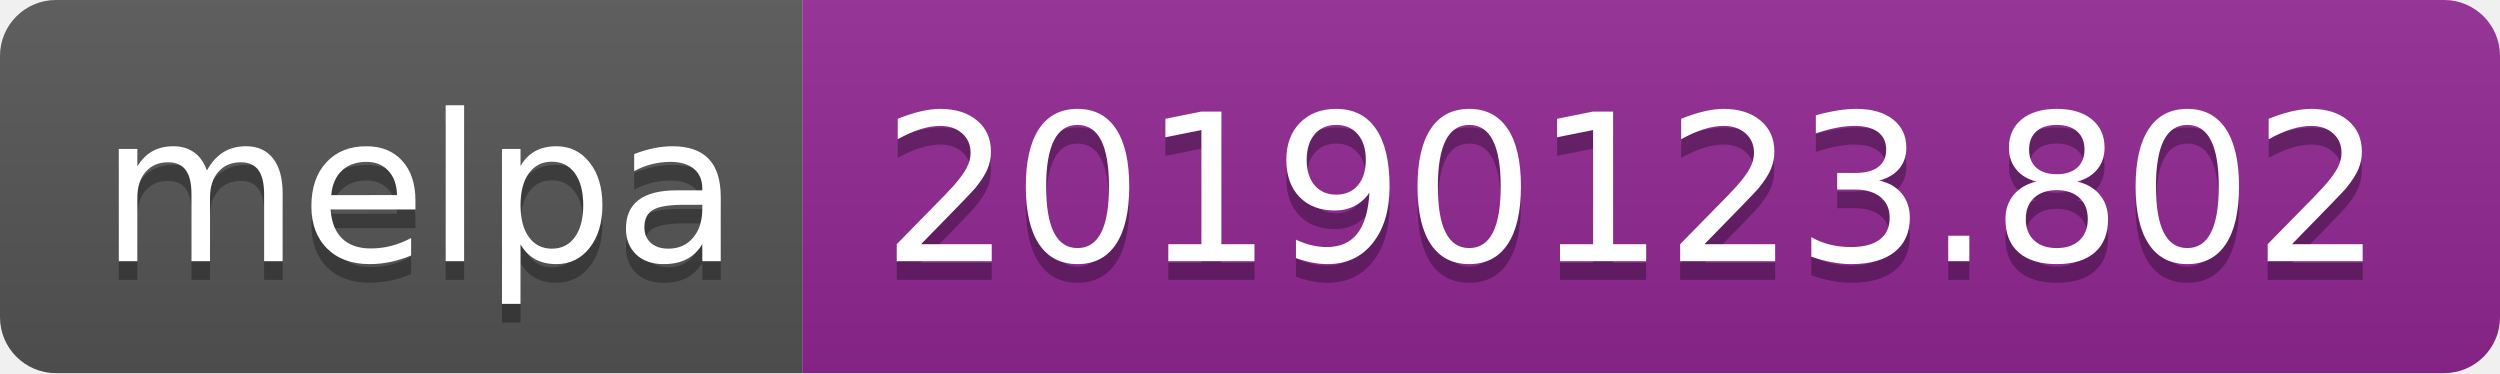
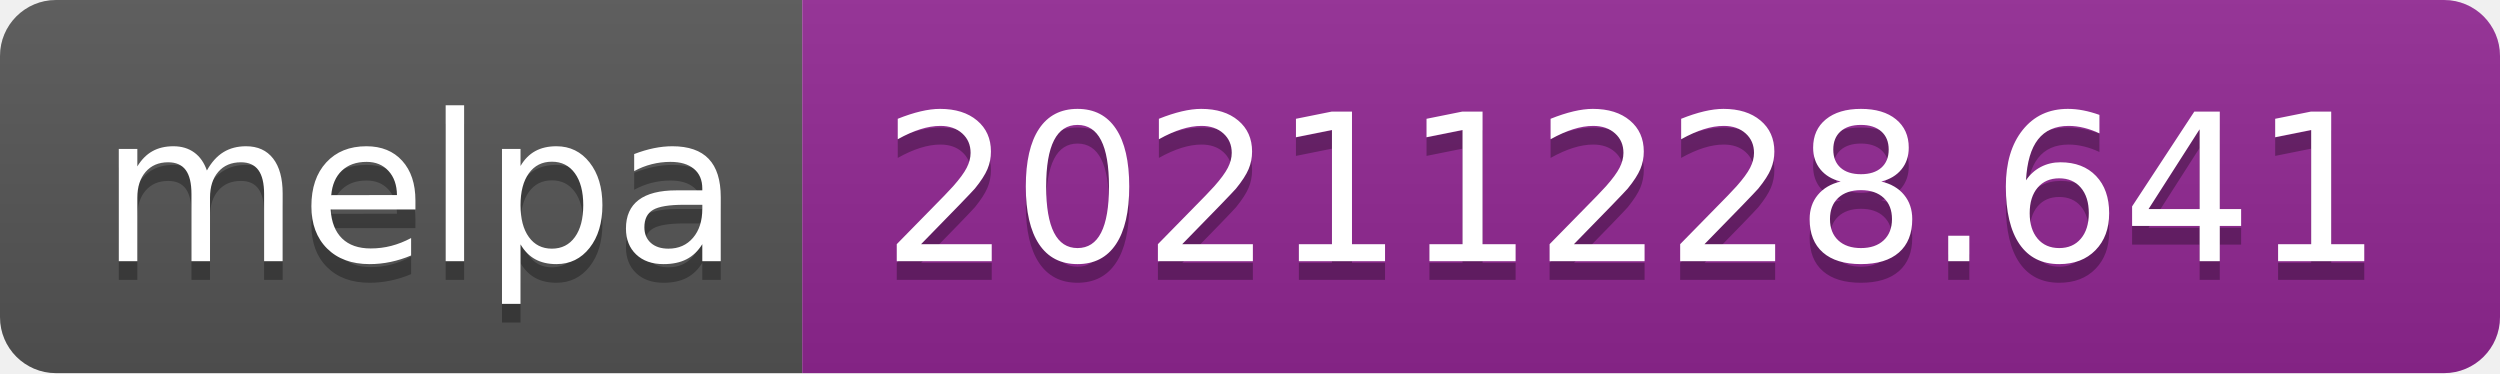
- <svg xmlns="http://www.w3.org/2000/svg" width="134" height="20" role="img" aria-label="melpa: 20190123.802">
+ <svg xmlns="http://www.w3.org/2000/svg" width="134" height="20" role="img" aria-label="melpa: 20211228.641">
  <linearGradient id="s" x2="0" y2="100%">
    <stop offset="0" stop-color="#bbb" stop-opacity=".1" />
    <stop offset="1" stop-opacity=".1" />
  </linearGradient>
  <clipPath id="r">
    <rect width="134" height="20" rx="3" fill="#fff" />
  </clipPath>
  <g clip-path="url(#r)">
    <rect width="43" height="20" fill="#555" />
    <rect x="43" width="91" height="20" fill="#922793" />
    <rect width="134" height="20" fill="url(#s)" />
  </g>
  <g fill="#fff" text-anchor="middle" font-family="Verdana,Geneva,DejaVu Sans,sans-serif" text-rendering="geometricPrecision" font-size="110">
    <text aria-hidden="true" x="225" y="150" fill="#010101" fill-opacity=".3" transform="scale(.1)" textLength="330">melpa</text>
    <text x="225" y="140" transform="scale(.1)" fill="#fff" textLength="330">melpa</text>
-     <text aria-hidden="true" x="875" y="150" fill="#010101" fill-opacity=".3" transform="scale(.1)" textLength="810">20190123.802</text>
-     <text x="875" y="140" transform="scale(.1)" fill="#fff" textLength="810">20190123.802</text>
+     <text aria-hidden="true" x="875" y="150" fill="#010101" fill-opacity=".3" transform="scale(.1)" textLength="810">20211228.641</text>
+     <text x="875" y="140" transform="scale(.1)" fill="#fff" textLength="810">20211228.641</text>
  </g>
</svg>
